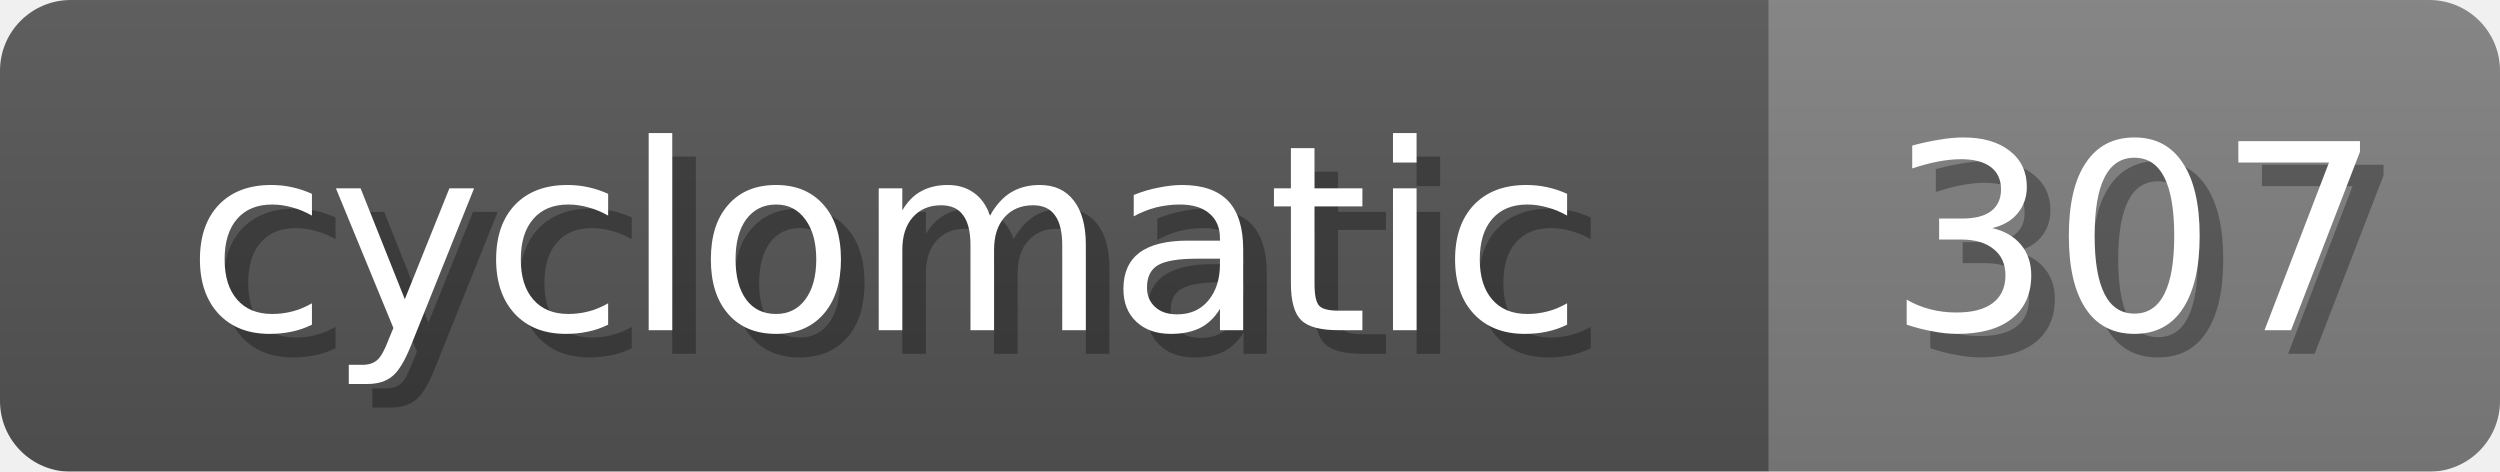
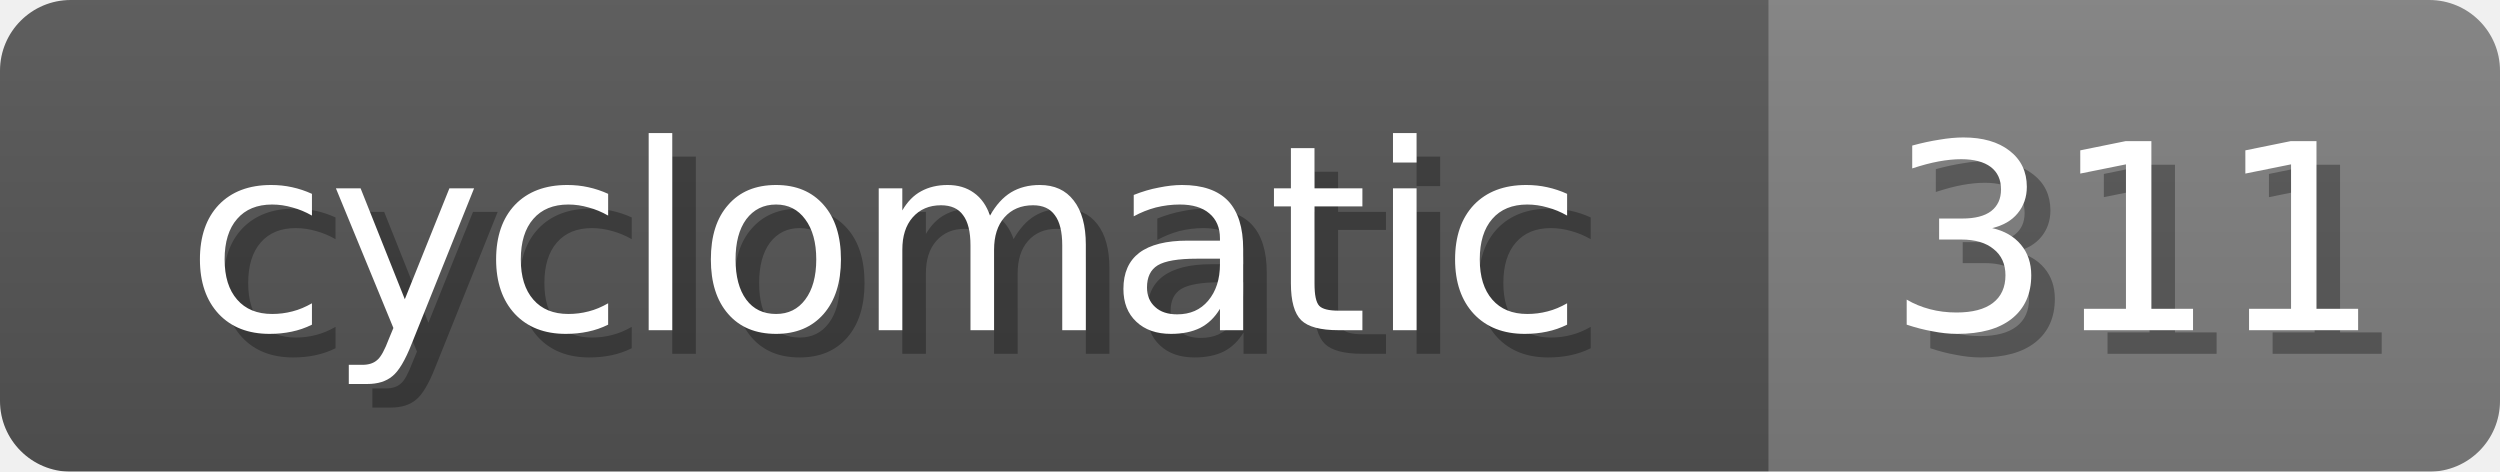
<svg xmlns="http://www.w3.org/2000/svg" width="106" height="20">
  <linearGradient id="b" x2="0" y2="100%">
    <stop offset="0" stop-color="#bbb" stop-opacity=".1" />
    <stop offset="1" stop-opacity=".1" />
  </linearGradient>
  <mask id="anybadge_19">
    <rect width="106" height="20" rx="3" fill="#fff" />
  </mask>
  <g mask="url(#anybadge_19)">
    <path fill="#555" d="M0 0h75v20H0z" />
    <path fill="#808080" d="M75 0h31v20H75z" />
    <path fill="url(#b)" d="M0 0h106v20H0z" />
  </g>
  <g fill="#fff" text-anchor="middle" font-family="DejaVu Sans,Verdana,Geneva,sans-serif" font-size="11">
    <text x="38.5" y="15" fill="#010101" fill-opacity=".3">cyclomatic</text>
    <text x="37.5" y="14">cyclomatic</text>
  </g>
  <g fill="#fff" text-anchor="middle" font-family="DejaVu Sans,Verdana,Geneva,sans-serif" font-size="11">
-     <text x="91.5" y="15" fill="#010101" fill-opacity=".3">307</text>
-     <text x="90.5" y="14">307</text>
+     <text x="91.5" y="15" fill="#010101" fill-opacity=".3">311</text>
+     <text x="90.5" y="14">311</text>
  </g>
</svg>
